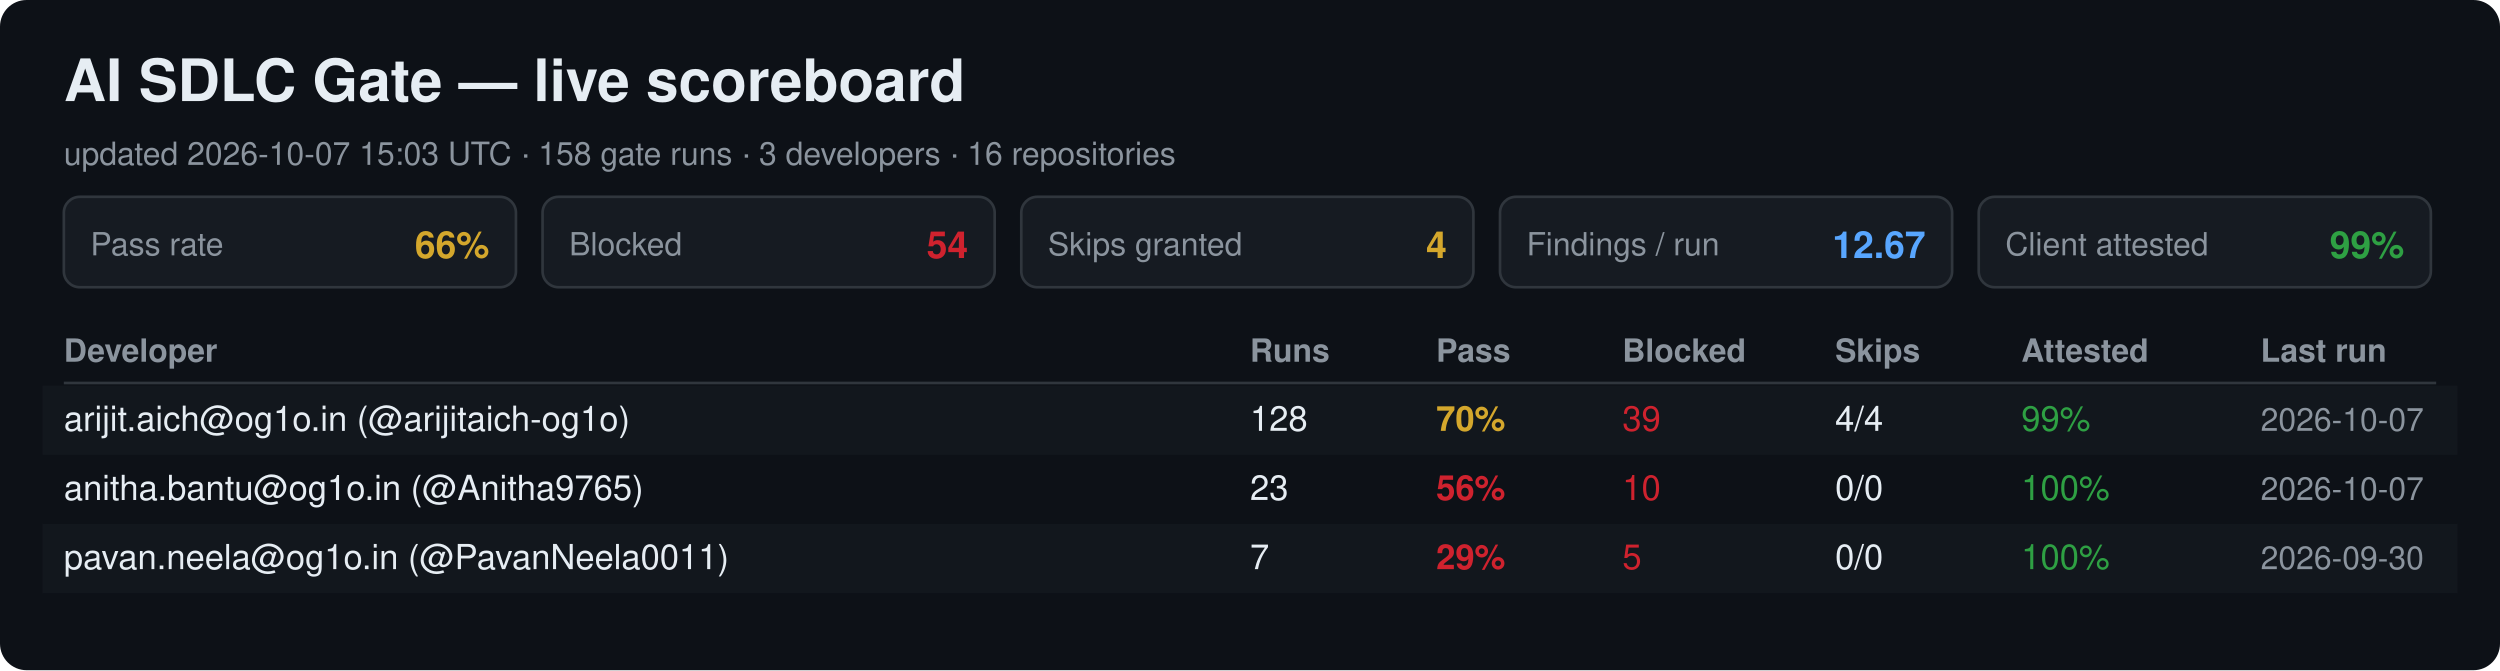
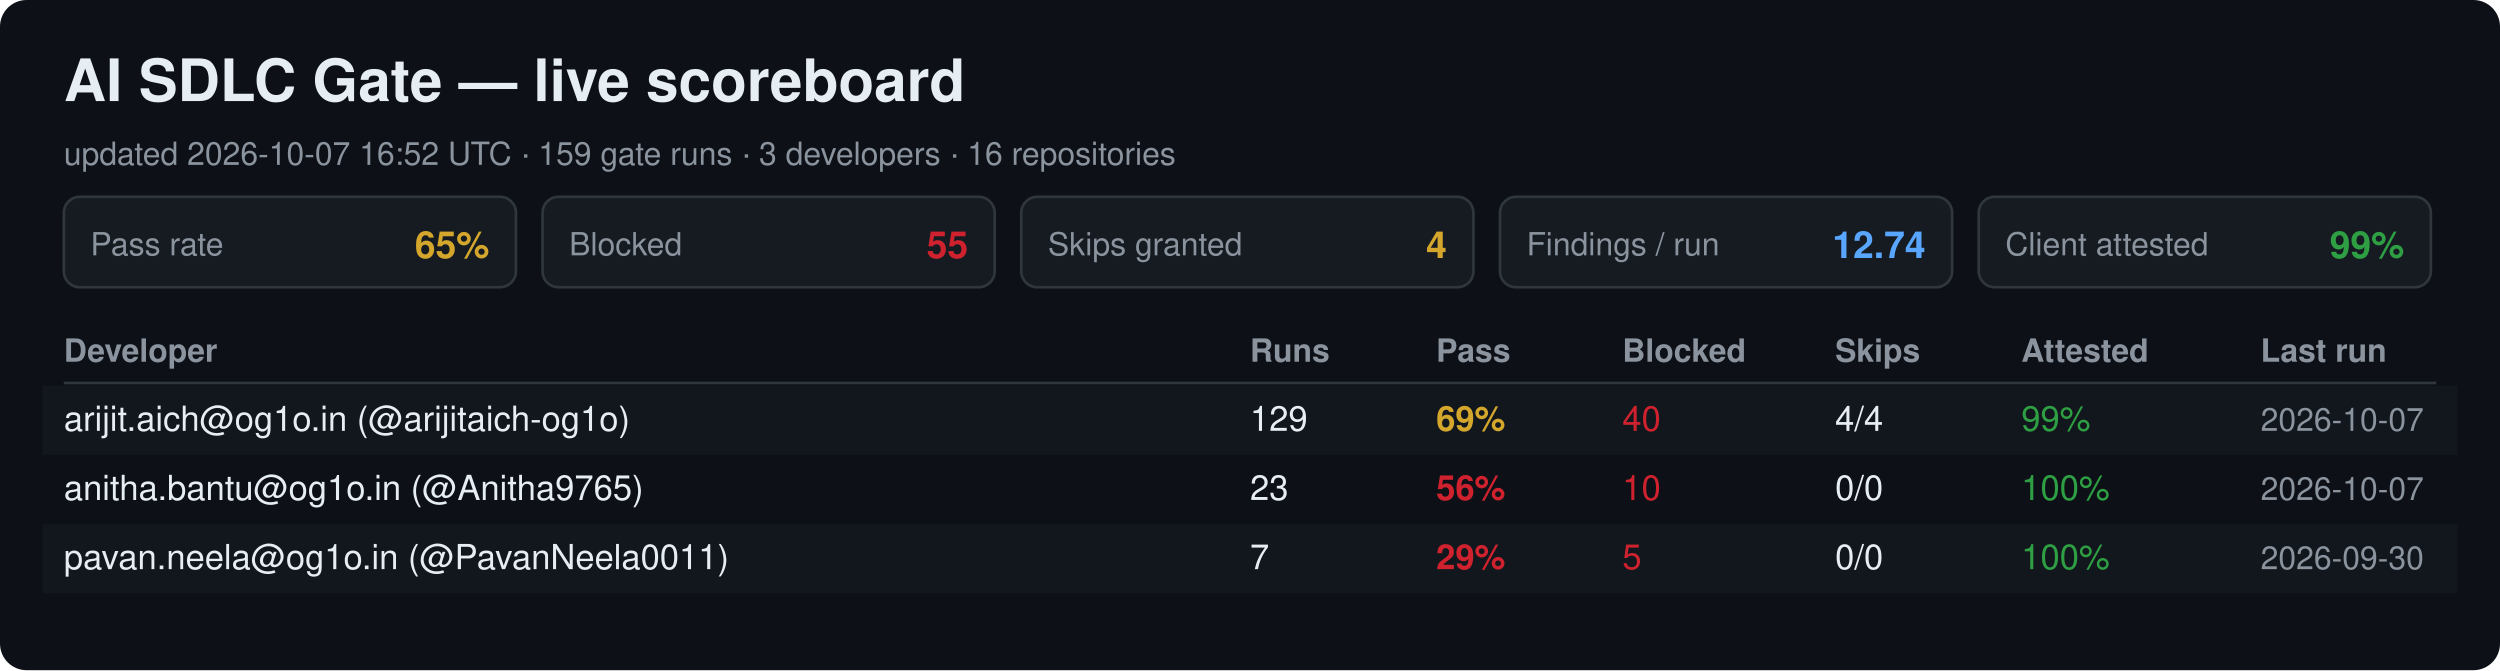
<svg xmlns="http://www.w3.org/2000/svg" width="940" height="252" viewBox="0 0 940 252" font-family="Segoe UI, Helvetica, Arial, sans-serif">
  <rect width="940" height="252" rx="10" fill="#0d1117" />
  <text x="24" y="38" font-size="22" font-weight="700" fill="#e6edf3">AI SDLC Gate — live scoreboard</text>
-   <text x="24" y="62" font-size="12" fill="#8b949e">updated 2026-10-07 15:03 UTC · 158 gate runs · 3 developers · 16 repositories</text>
+   <text x="24" y="62" font-size="12" fill="#8b949e">updated 2026-10-07 16:52 UTC · 159 gate runs · 3 developers · 16 repositories</text>
  <rect x="24" y="74" width="170" height="34" rx="6" fill="#161b22" stroke="#30363d" />
  <text x="34" y="96" font-size="12" fill="#8b949e">Pass rate</text>
-   <text x="184" y="97" font-size="14" font-weight="700" fill="#d4a72c" text-anchor="end">66%</text>
+   <text x="184" y="97" font-size="14" font-weight="700" fill="#d4a72c" text-anchor="end">65%</text>
  <rect x="204" y="74" width="170" height="34" rx="6" fill="#161b22" stroke="#30363d" />
  <text x="214" y="96" font-size="12" fill="#8b949e">Blocked</text>
-   <text x="364" y="97" font-size="14" font-weight="700" fill="#cf222e" text-anchor="end">54</text>
+   <text x="364" y="97" font-size="14" font-weight="700" fill="#cf222e" text-anchor="end">55</text>
  <rect x="384" y="74" width="170" height="34" rx="6" fill="#161b22" stroke="#30363d" />
  <text x="394" y="96" font-size="12" fill="#8b949e">Skips granted</text>
  <text x="544" y="97" font-size="14" font-weight="700" fill="#d4a72c" text-anchor="end">4</text>
  <rect x="564" y="74" width="170" height="34" rx="6" fill="#161b22" stroke="#30363d" />
  <text x="574" y="96" font-size="12" fill="#8b949e">Findings / run</text>
-   <text x="724" y="97" font-size="14" font-weight="700" fill="#58a6ff" text-anchor="end">12.67</text>
+   <text x="724" y="97" font-size="14" font-weight="700" fill="#58a6ff" text-anchor="end">12.74</text>
  <rect x="744" y="74" width="170" height="34" rx="6" fill="#161b22" stroke="#30363d" />
  <text x="754" y="96" font-size="12" fill="#8b949e">Client attested</text>
  <text x="904" y="97" font-size="14" font-weight="700" fill="#2ea043" text-anchor="end">99%</text>
  <text x="24" y="136" font-size="12" font-weight="700" fill="#8b949e">Developer</text>
  <text x="470" y="136" font-size="12" font-weight="700" fill="#8b949e">Runs</text>
  <text x="540" y="136" font-size="12" font-weight="700" fill="#8b949e">Pass</text>
  <text x="610" y="136" font-size="12" font-weight="700" fill="#8b949e">Blocked</text>
  <text x="690" y="136" font-size="12" font-weight="700" fill="#8b949e">Skips</text>
  <text x="760" y="136" font-size="12" font-weight="700" fill="#8b949e">Attested</text>
  <text x="850" y="136" font-size="12" font-weight="700" fill="#8b949e">Last run</text>
  <line x1="24" y1="144" x2="916" y2="144" stroke="#30363d" />
  <rect x="16" y="145" width="908" height="26" fill="#161b22" opacity="0.6" />
  <text x="24" y="162" font-size="13" fill="#e6edf3">arijit.aich@og1o.in (@arijitaich-og1o)</text>
-   <text x="470" y="162" font-size="13" fill="#e6edf3">128</text>
-   <text x="540" y="162" font-size="13" font-weight="700" fill="#d4a72c">70%</text>
-   <text x="610" y="162" font-size="13" fill="#cf222e">39</text>
+   <text x="470" y="162" font-size="13" fill="#e6edf3">129</text>
+   <text x="540" y="162" font-size="13" font-weight="700" fill="#d4a72c">69%</text>
+   <text x="610" y="162" font-size="13" fill="#cf222e">40</text>
  <text x="690" y="162" font-size="13" fill="#e6edf3">4/4</text>
  <text x="760" y="162" font-size="13" fill="#2ea043">99%</text>
  <text x="850" y="162" font-size="12" fill="#8b949e">2026-10-07</text>
  <text x="24" y="188" font-size="13" fill="#e6edf3">anitha.bantu@og1o.in (@Anitha9765)</text>
  <text x="470" y="188" font-size="13" fill="#e6edf3">23</text>
  <text x="540" y="188" font-size="13" font-weight="700" fill="#cf222e">56%</text>
  <text x="610" y="188" font-size="13" fill="#cf222e">10</text>
  <text x="690" y="188" font-size="13" fill="#e6edf3">0/0</text>
  <text x="760" y="188" font-size="13" fill="#2ea043">100%</text>
  <text x="850" y="188" font-size="12" fill="#8b949e">2026-10-07</text>
  <rect x="16" y="197" width="908" height="26" fill="#161b22" opacity="0.6" />
  <text x="24" y="214" font-size="13" fill="#e6edf3">pavan.neela@og1o.in (@PavanNeela0011)</text>
  <text x="470" y="214" font-size="13" fill="#e6edf3">7</text>
  <text x="540" y="214" font-size="13" font-weight="700" fill="#cf222e">29%</text>
  <text x="610" y="214" font-size="13" fill="#cf222e">5</text>
  <text x="690" y="214" font-size="13" fill="#e6edf3">0/0</text>
  <text x="760" y="214" font-size="13" fill="#2ea043">100%</text>
  <text x="850" y="214" font-size="12" fill="#8b949e">2026-09-30</text>
</svg>
